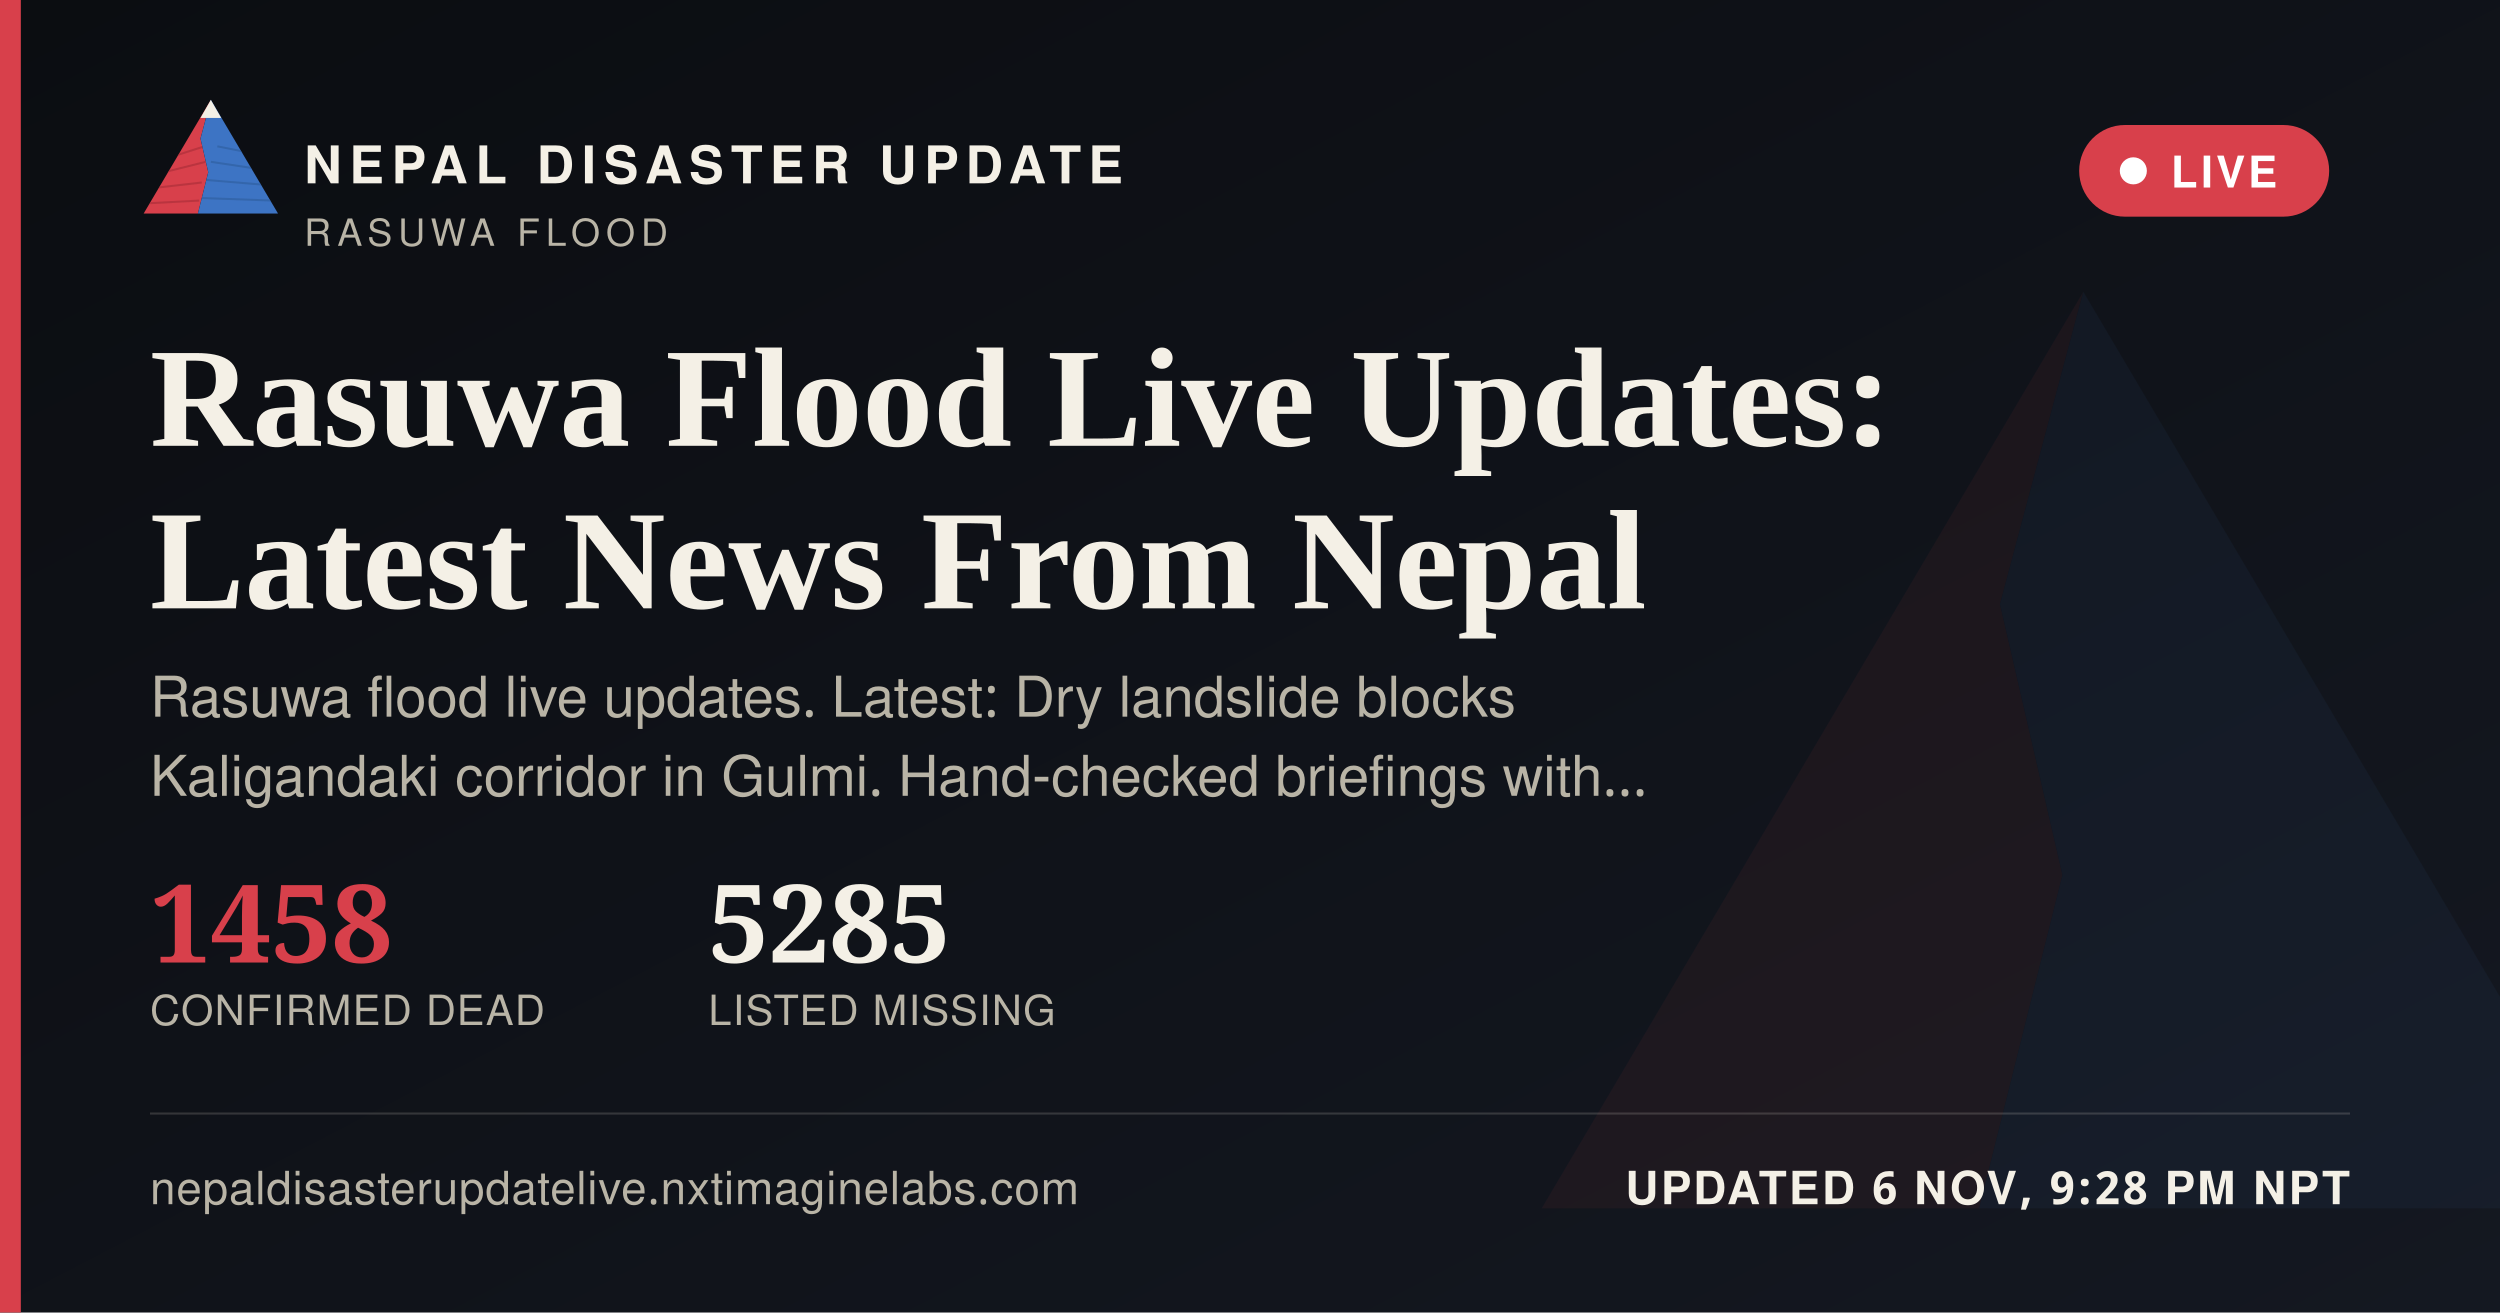
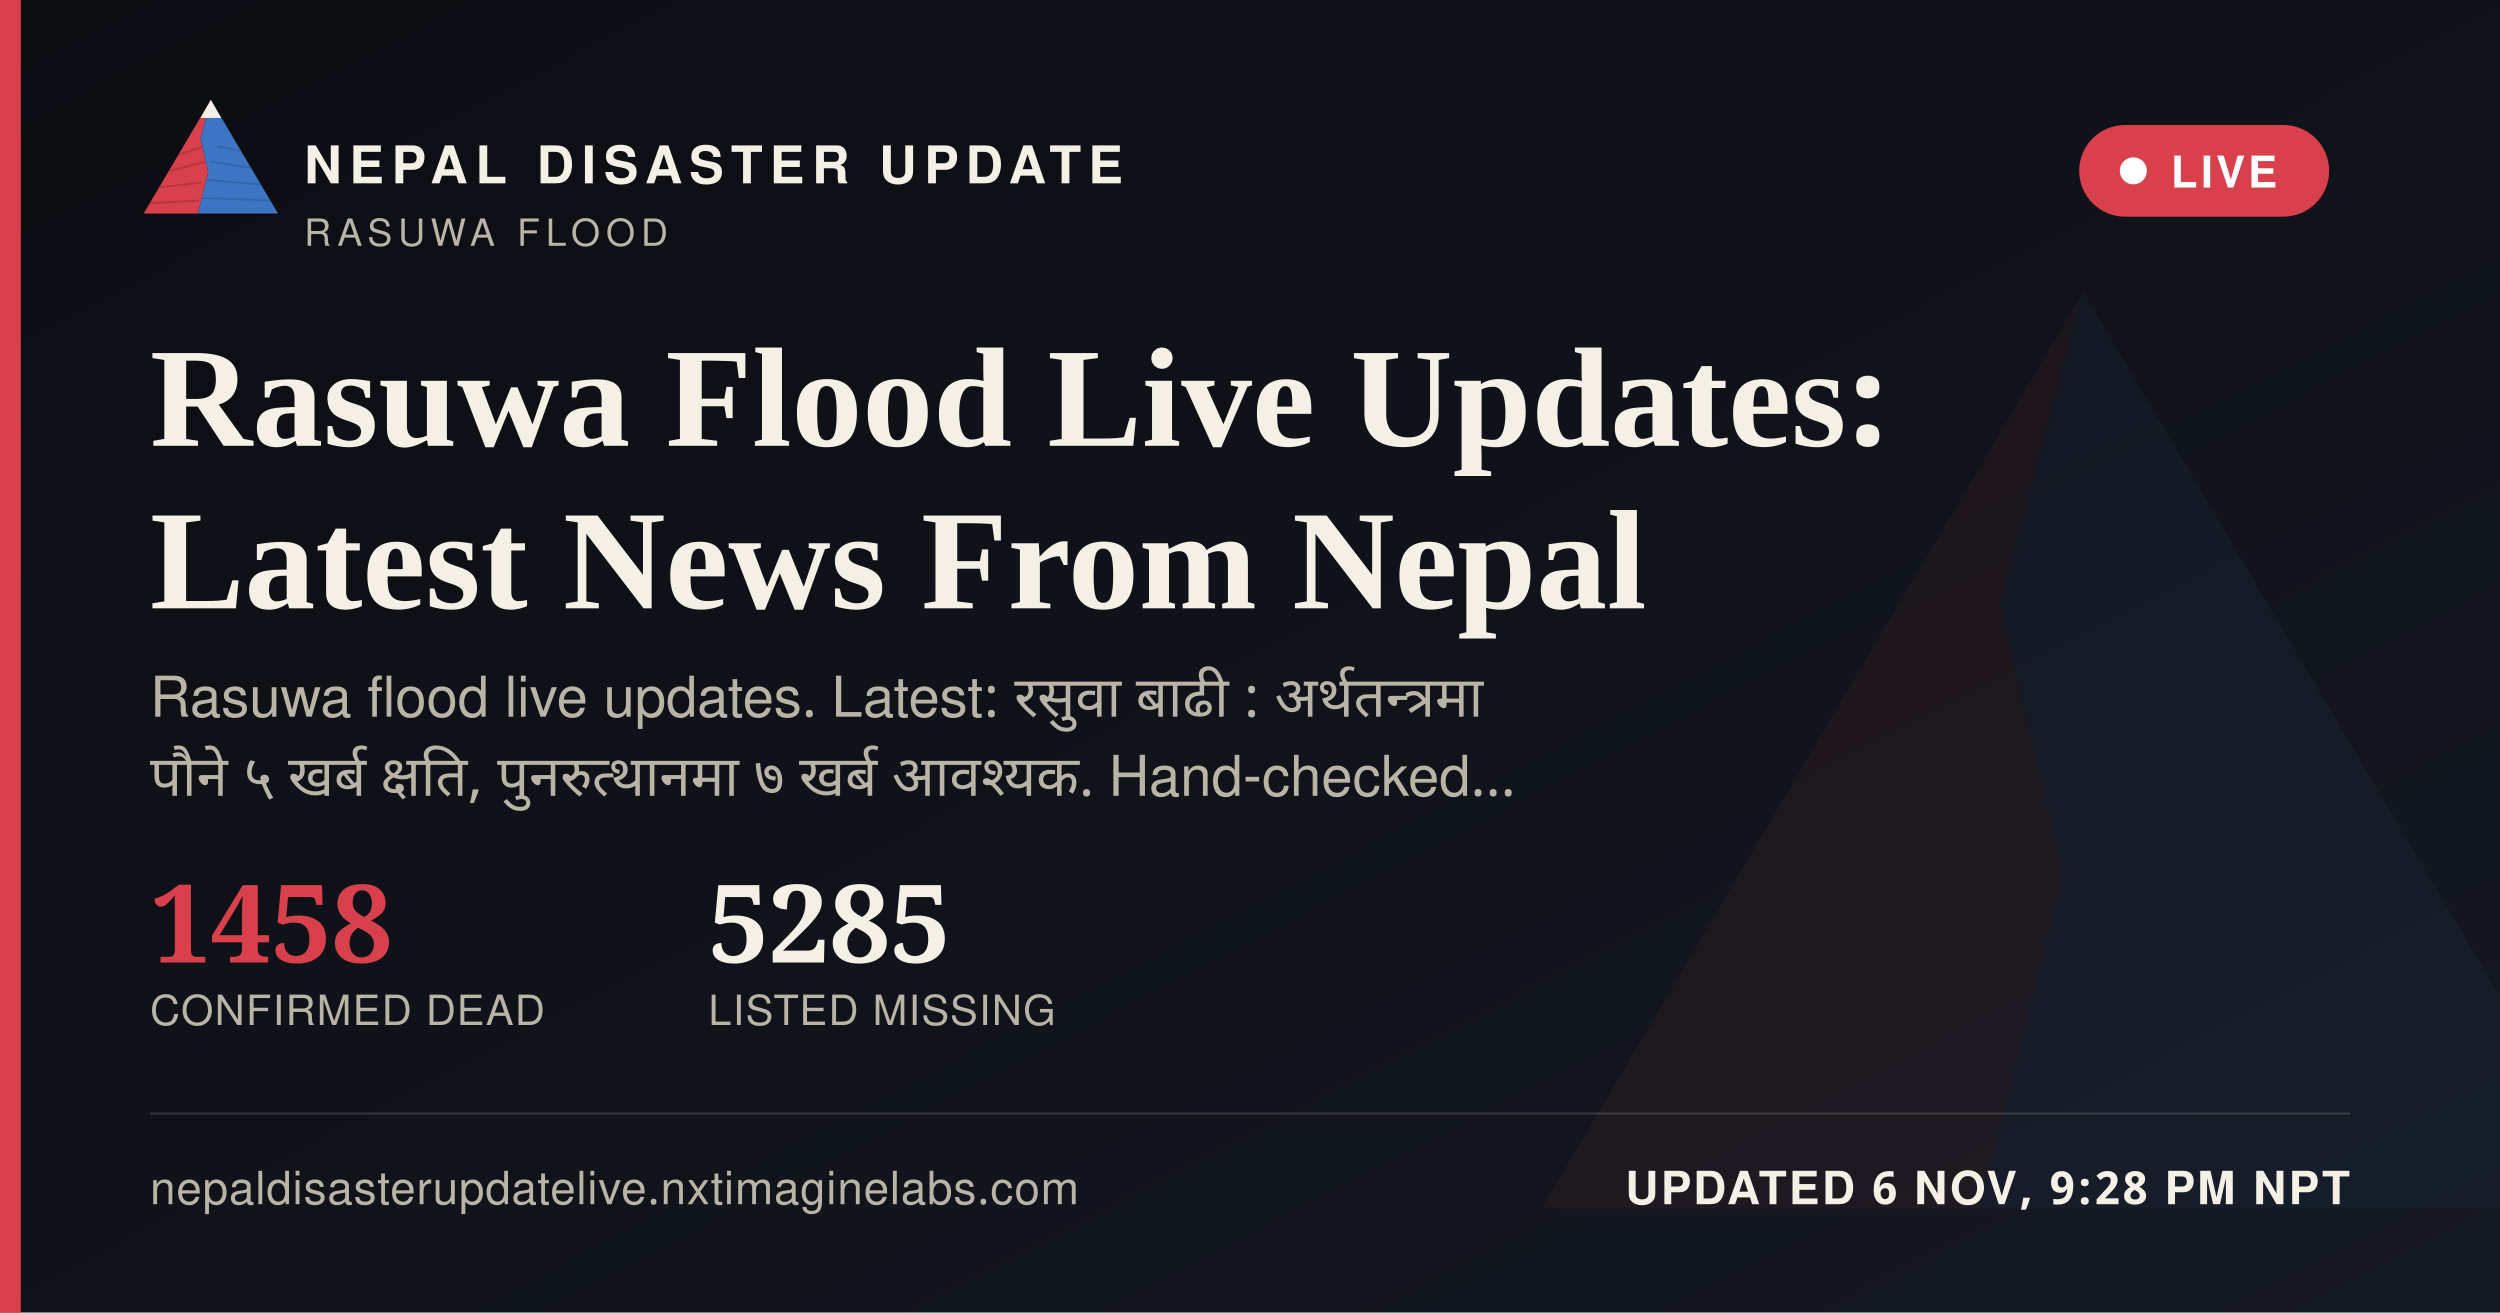
<svg xmlns="http://www.w3.org/2000/svg" width="1200" height="630" viewBox="0 0 1200 630">
  <defs>
    <linearGradient id="ogbg" x1="0" y1="0" x2="1" y2="1">
      <stop offset="0" stop-color="#0B0D11" />
      <stop offset="1" stop-color="#141821" />
    </linearGradient>
  </defs>
  <rect width="1200" height="630" fill="url(#ogbg)" />
  <g transform="translate(700,60) scale(5)" opacity="0.06">
    <polygon points="60,16 52,46 58,72 50,104 8,104" fill="#D8404B" />
    <polygon points="60,16 112,104 50,104 58,72 52,46" fill="#3D74C4" />
  </g>
  <rect x="0" y="0" width="10" height="630" fill="#D8404B" />
  <g transform="translate(64,38) scale(0.62)">
    <g>
      <defs>
        <clipPath id="ogLc">
          <polygon points="60,16 52,46 58,72 50,104 8,104" />
        </clipPath>
        <clipPath id="ogRc">
          <polygon points="60,16 112,104 50,104 58,72 52,46" />
        </clipPath>
      </defs>
      <polygon points="60,16 52,46 58,72 50,104 8,104" fill="#D8404B" />
      <g clip-path="url(#ogLc)" stroke="#A32A34" stroke-width="1.6" fill="none" opacity="0.55">
        <path d="M30,60 L55,52" />
        <path d="M24,72 L56,64" />
        <path d="M18,84 L53,80" />
        <path d="M13,96 L51,94" />
      </g>
      <polygon points="60,16 112,104 50,104 58,72 52,46" fill="#3D74C4" />
      <g clip-path="url(#ogRc)" stroke="#2A5793" stroke-width="1.6" fill="none" opacity="0.5">
        <path d="M65,52 L95,58" />
        <path d="M60,64 L100,70" />
        <path d="M56,78 L104,82" />
        <path d="M52,92 L108,94" />
      </g>
      <polygon points="60,16 52,30 68,30" fill="#F4F0E6" />
    </g>
  </g>
  <text x="146" y="88" font-family="'Public Sans', 'Noto Sans Devanagari', 'Helvetica Neue', Helvetica, Arial, sans-serif" font-size="25" font-weight="800" letter-spacing="3.6" fill="#F4F0E6">NEPAL DISASTER UPDATE</text>
  <text x="146" y="118" font-family="'Public Sans', 'Noto Sans Devanagari', 'Helvetica Neue', Helvetica, Arial, sans-serif" font-size="18" letter-spacing="2.8" fill="#B9B4A6">RASUWA FLOOD</text>
  <g>
    <rect x="998" y="60" width="120" height="44" rx="22" fill="#D8404B" stroke="none" />
    <circle cx="1024" cy="82" r="6.5" fill="#FFFFFF" />
    <text x="1042" y="90" font-family="'Public Sans', 'Noto Sans Devanagari', 'Helvetica Neue', Helvetica, Arial, sans-serif" font-size="21" font-weight="700" letter-spacing="1.6" fill="#FFFFFF">LIVE</text>
  </g>
  <text x="72" y="214" font-family="Newsreader, 'Noto Serif Devanagari', Georgia, 'Times New Roman', serif" font-size="68" font-weight="600" fill="#F4F0E6">Rasuwa Flood Live Updates:</text>
  <text x="72" y="292" font-family="Newsreader, 'Noto Serif Devanagari', Georgia, 'Times New Roman', serif" font-size="68" font-weight="600" fill="#F4F0E6">Latest News From Nepal</text>
-   <text x="72" y="344" font-family="'Public Sans', 'Noto Sans Devanagari', 'Helvetica Neue', Helvetica, Arial, sans-serif" font-size="27" fill="#B9B4A6">Rasuwa flood live updates. Latest: Dry landslide blocks</text>
-   <text x="72" y="382" font-family="'Public Sans', 'Noto Sans Devanagari', 'Helvetica Neue', Helvetica, Arial, sans-serif" font-size="27" fill="#B9B4A6">Kaligandaki corridor in Gulmi. Hand-checked briefings with…</text>
+   <text x="72" y="344" font-family="'Public Sans', 'Noto Sans Devanagari', 'Helvetica Neue', Helvetica, Arial, sans-serif" font-size="27" fill="#B9B4A6" word-spacing="6">Rasuwa flood live updates. Latest: रसुवा बाढी : अर्थतन्त्रमा</text>
+   <text x="72" y="382" font-family="'Public Sans', 'Noto Sans Devanagari', 'Helvetica Neue', Helvetica, Arial, sans-serif" font-size="27" fill="#B9B4A6" word-spacing="6">पौने ५ खर्ब क्षति, पुनरुत्थानमा ७ खर्ब आवश्यक. Hand-checked…</text>
  <g transform="translate(72,462)">
    <text x="0" y="0" font-family="Newsreader, 'Noto Serif Devanagari', Georgia, 'Times New Roman', serif" font-size="52" font-weight="600" fill="#D8404B">1458</text>
    <text x="0" y="30" font-family="'Public Sans', 'Noto Sans Devanagari', 'Helvetica Neue', Helvetica, Arial, sans-serif" font-size="20" letter-spacing="0.6" fill="#B9B4A6">CONFIRMED DEAD</text>
    <text x="268" y="0" font-family="Newsreader, 'Noto Serif Devanagari', Georgia, 'Times New Roman', serif" font-size="52" font-weight="600" fill="#F4F0E6">5285</text>
    <text x="268" y="30" font-family="'Public Sans', 'Noto Sans Devanagari', 'Helvetica Neue', Helvetica, Arial, sans-serif" font-size="20" letter-spacing="0.6" fill="#B9B4A6">LISTED MISSING</text>
  </g>
  <rect x="72" y="534" width="1056" height="1" fill="rgba(244,240,230,0.16)" />
  <text x="72" y="578" font-family="'Public Sans', 'Noto Sans Devanagari', 'Helvetica Neue', Helvetica, Arial, sans-serif" font-size="22" fill="#B9B4A6" letter-spacing="0.4">nepaldisasterupdatelive.nxtimaginelabs.com</text>
  <text x="1128" y="578" text-anchor="end" font-family="'Public Sans', 'Noto Sans Devanagari', 'Helvetica Neue', Helvetica, Arial, sans-serif" font-size="22" font-weight="700" letter-spacing="1.2" fill="#F4F0E6">UPDATED 6 NOV, 9:28 PM NPT</text>
</svg>
